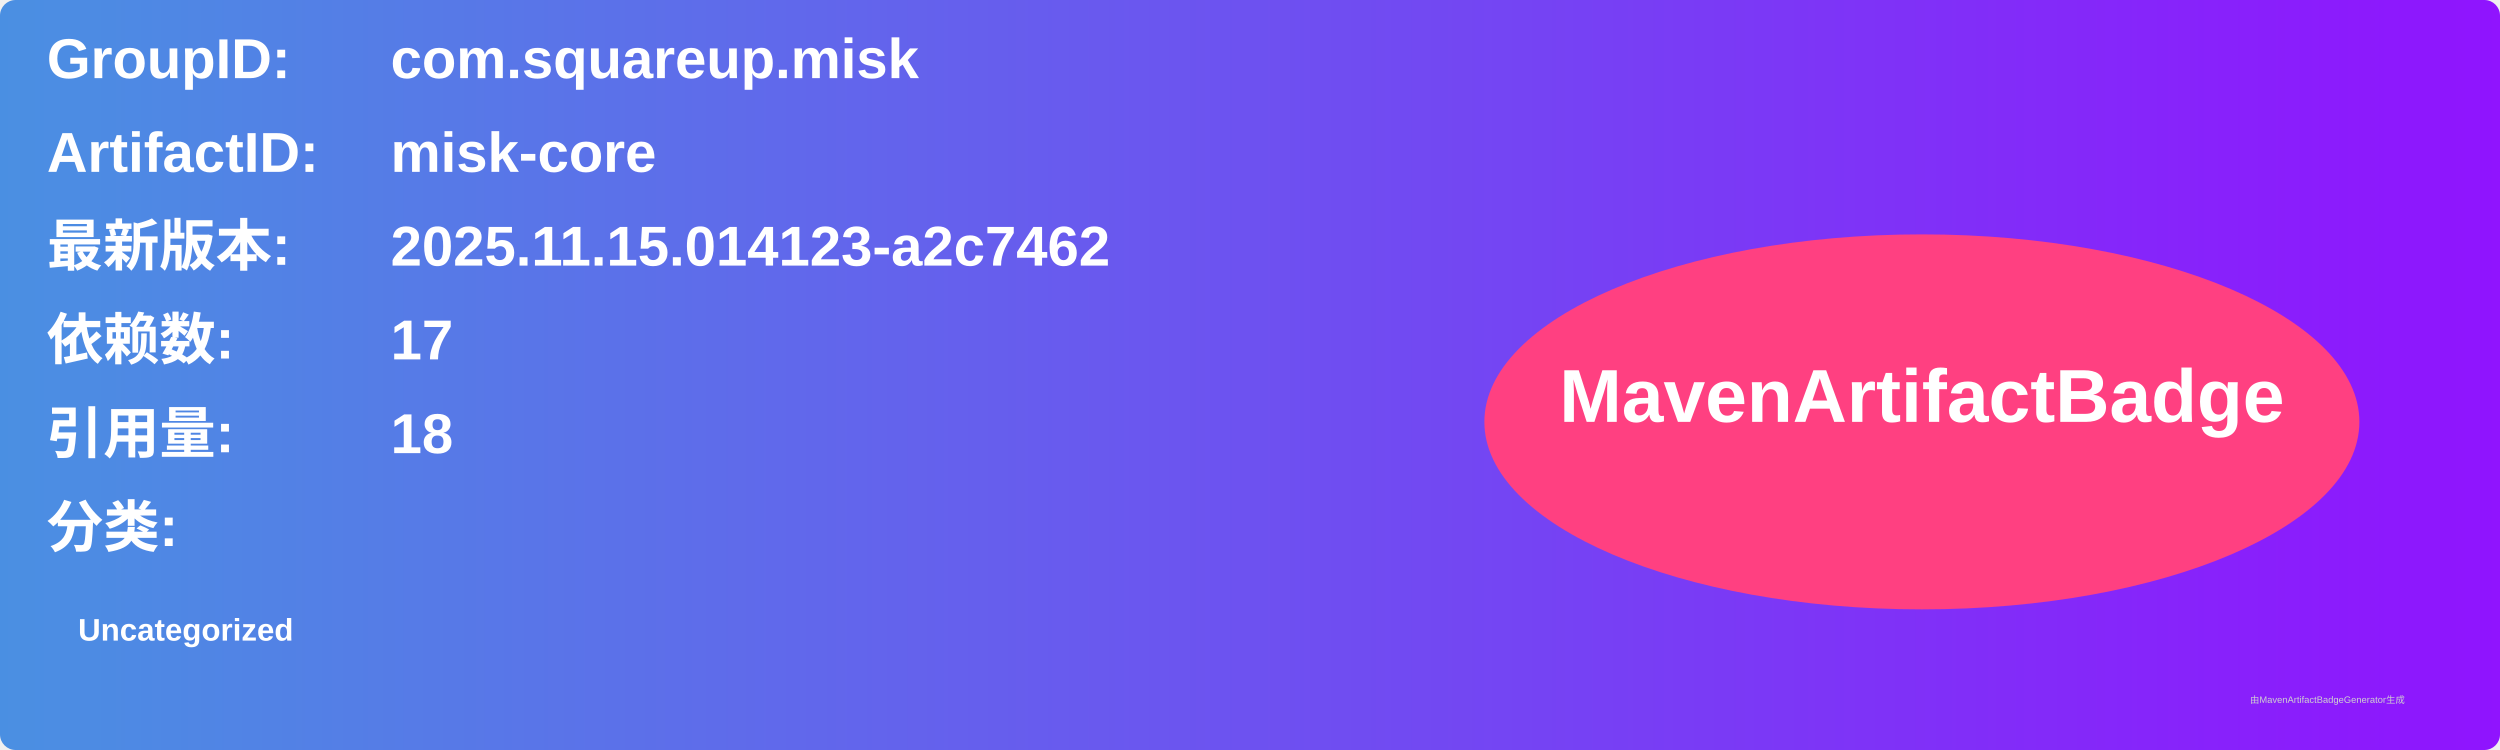
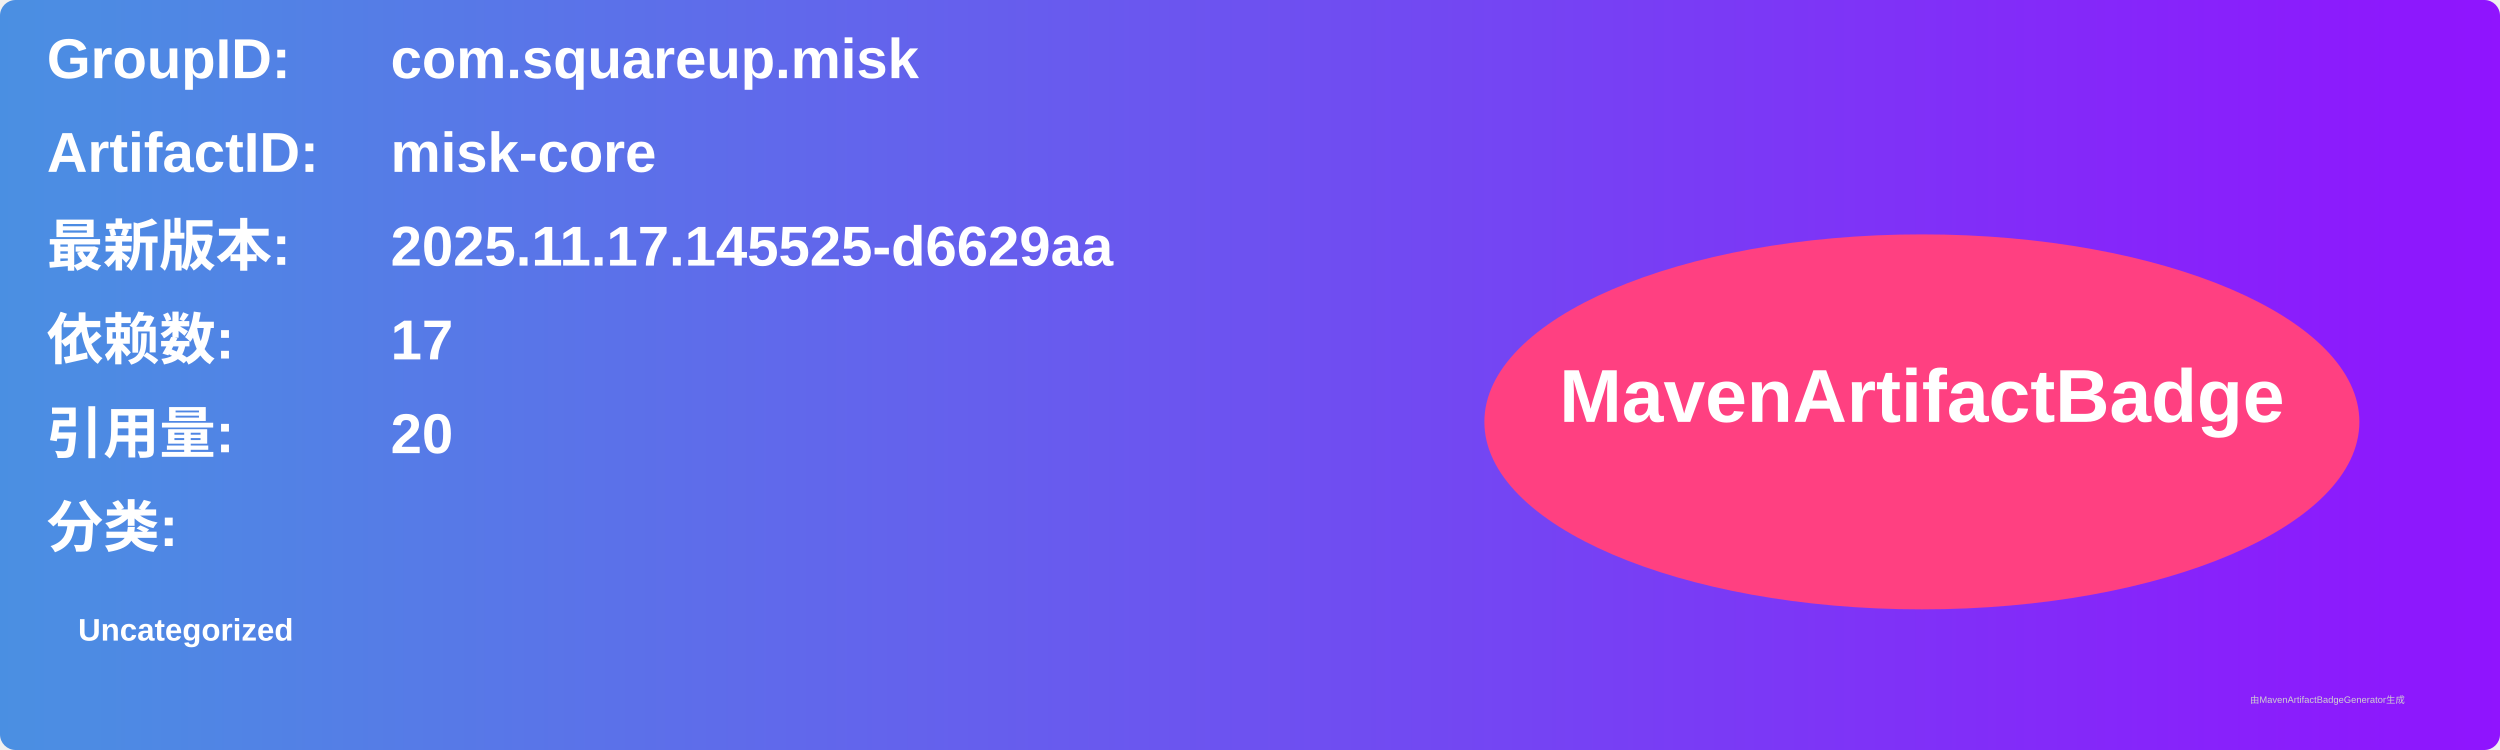
<svg xmlns="http://www.w3.org/2000/svg" width="800" height="240" viewBox="0 0 800 240">
  <linearGradient id="grad" x1="0%" y1="0%" x2="100%" y2="0%">
    <stop offset="0%" stop-color="#4a90e2" />
    <stop offset="100%" stop-color="#9013fe" />
  </linearGradient>
  <rect width="100%" height="100%" rx="5" ry="5" fill="url(#grad)" />
  <g transform="translate(15, 15)">
    <text x="0" y="10" font-family="Arial" font-size="18" fill="white" font-weight="bold" width="260">GroupID:</text>
    <text x="110" y="10" font-family="Arial" font-size="18" fill="white" font-weight="bold" width="460">com.squareup.misk</text>
    <text x="0" y="40" font-family="Arial" font-size="18" fill="white" font-weight="bold" width="260">ArtifactID:</text>
    <text x="110" y="40" font-family="Arial" font-size="18" fill="white" font-weight="bold" width="460">misk-core</text>
    <text x="0" y="70" font-family="Arial" font-size="18" fill="white" font-weight="bold">最新版本:</text>
    <text x="110" y="70" font-family="Arial" font-size="18" fill="white" font-weight="bold">
-       <tspan font-weight="bold">2025.11.15.014123-a2c7462</tspan>
+       <tspan font-weight="bold">2025.11.17.145525-d6629aa</tspan>
    </text>
    <text x="0" y="100" font-family="Arial" font-size="18" fill="white" font-weight="bold">依赖数: </text>
    <text x="110" y="100" font-family="Arial" font-size="18" fill="white">
      <tspan font-weight="bold">17</tspan>
    </text>
    <text x="0" y="130" font-family="Arial" font-size="18" fill="white" font-weight="bold">引用量: </text>
    <text x="110" y="130" font-family="Arial" font-size="18" fill="white">
-       <tspan font-weight="bold">18</tspan>
+       <tspan font-weight="bold">20</tspan>
    </text>
    <text x="0" y="160" font-family="Arial" font-size="18" fill="white" font-weight="bold">分类:</text>
    <text x="10" y="190" font-family="Arial" font-size="10" fill="white">
      <tspan font-weight="bold">Uncategorized</tspan>
    </text>
    <ellipse cx="600" cy="120" rx="140" ry="60" fill="#ff4081" />
    <text x="600" y="120" text-anchor="middle" font-family="Arial" font-size="24" fill="white" font-weight="bold">MavenArtifactBadge</text>
  </g>
  <text x="720" y="225" font-family="Arial" font-size="3" fill="#d0d0d0">由MavenArtifactBadgeGenerator生成</text>
</svg>
